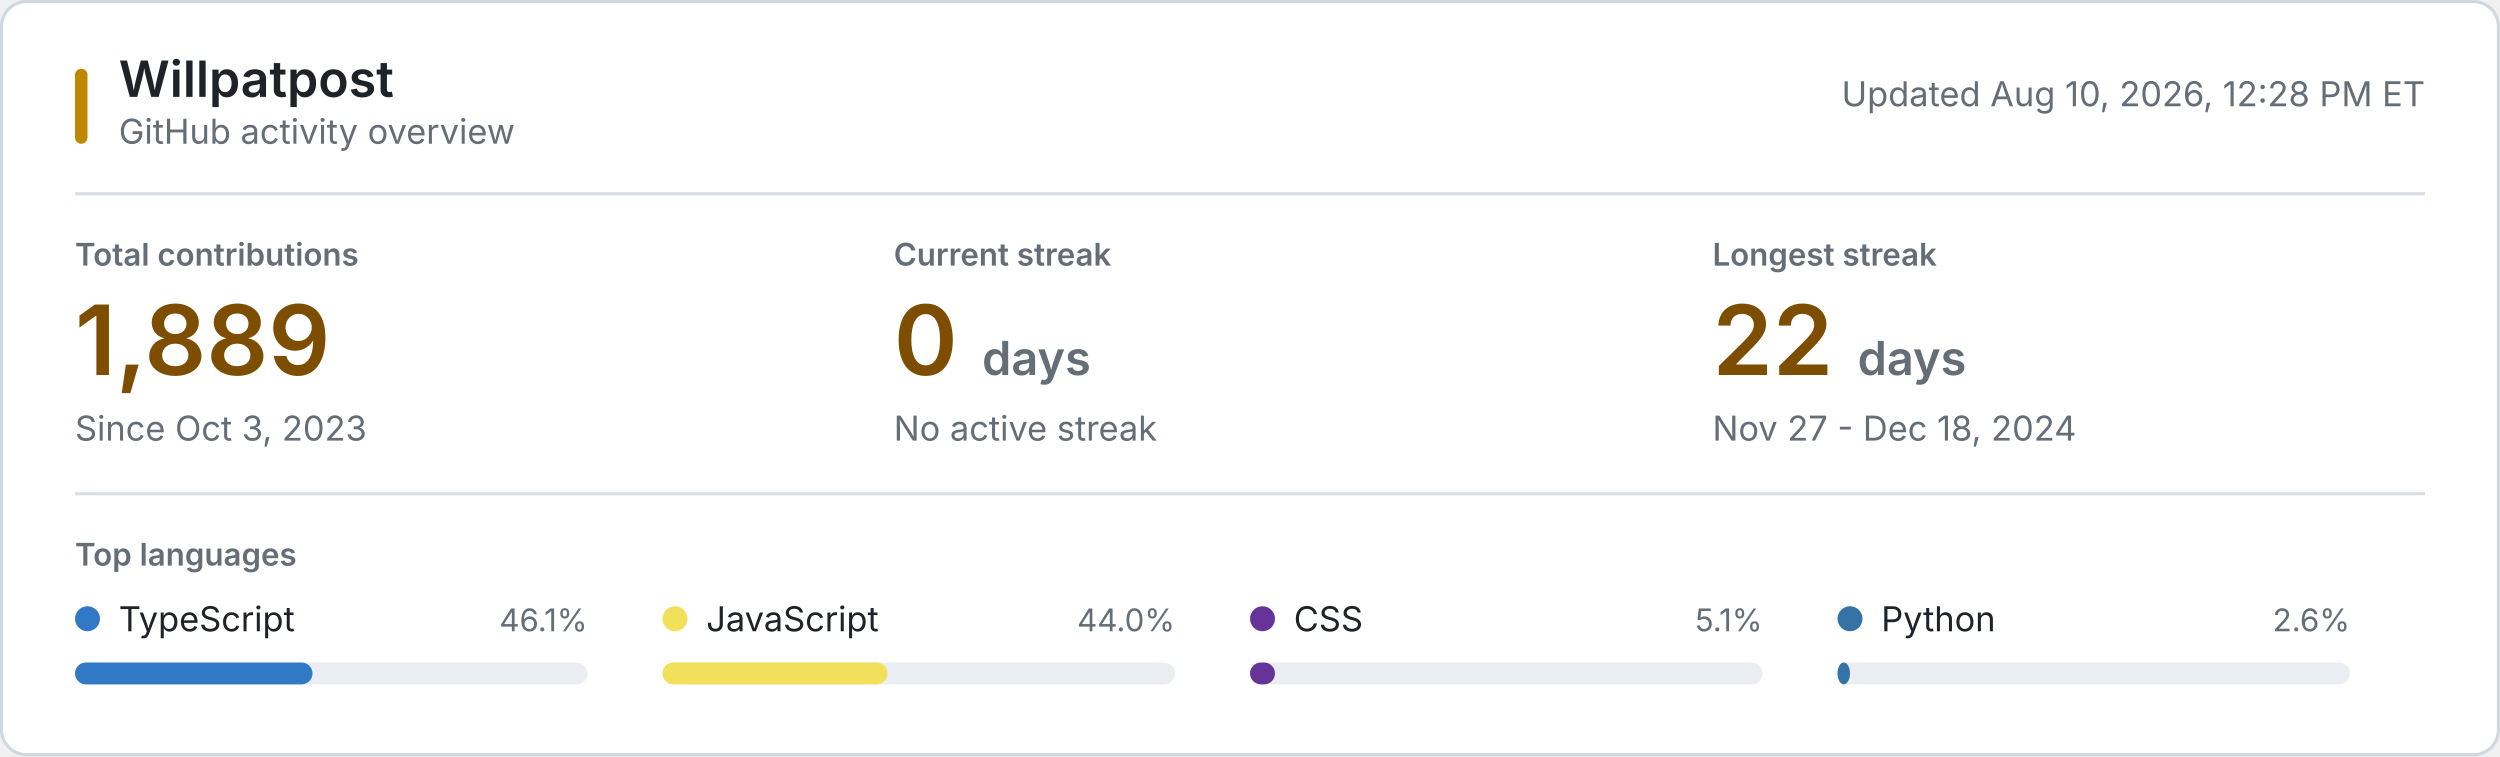
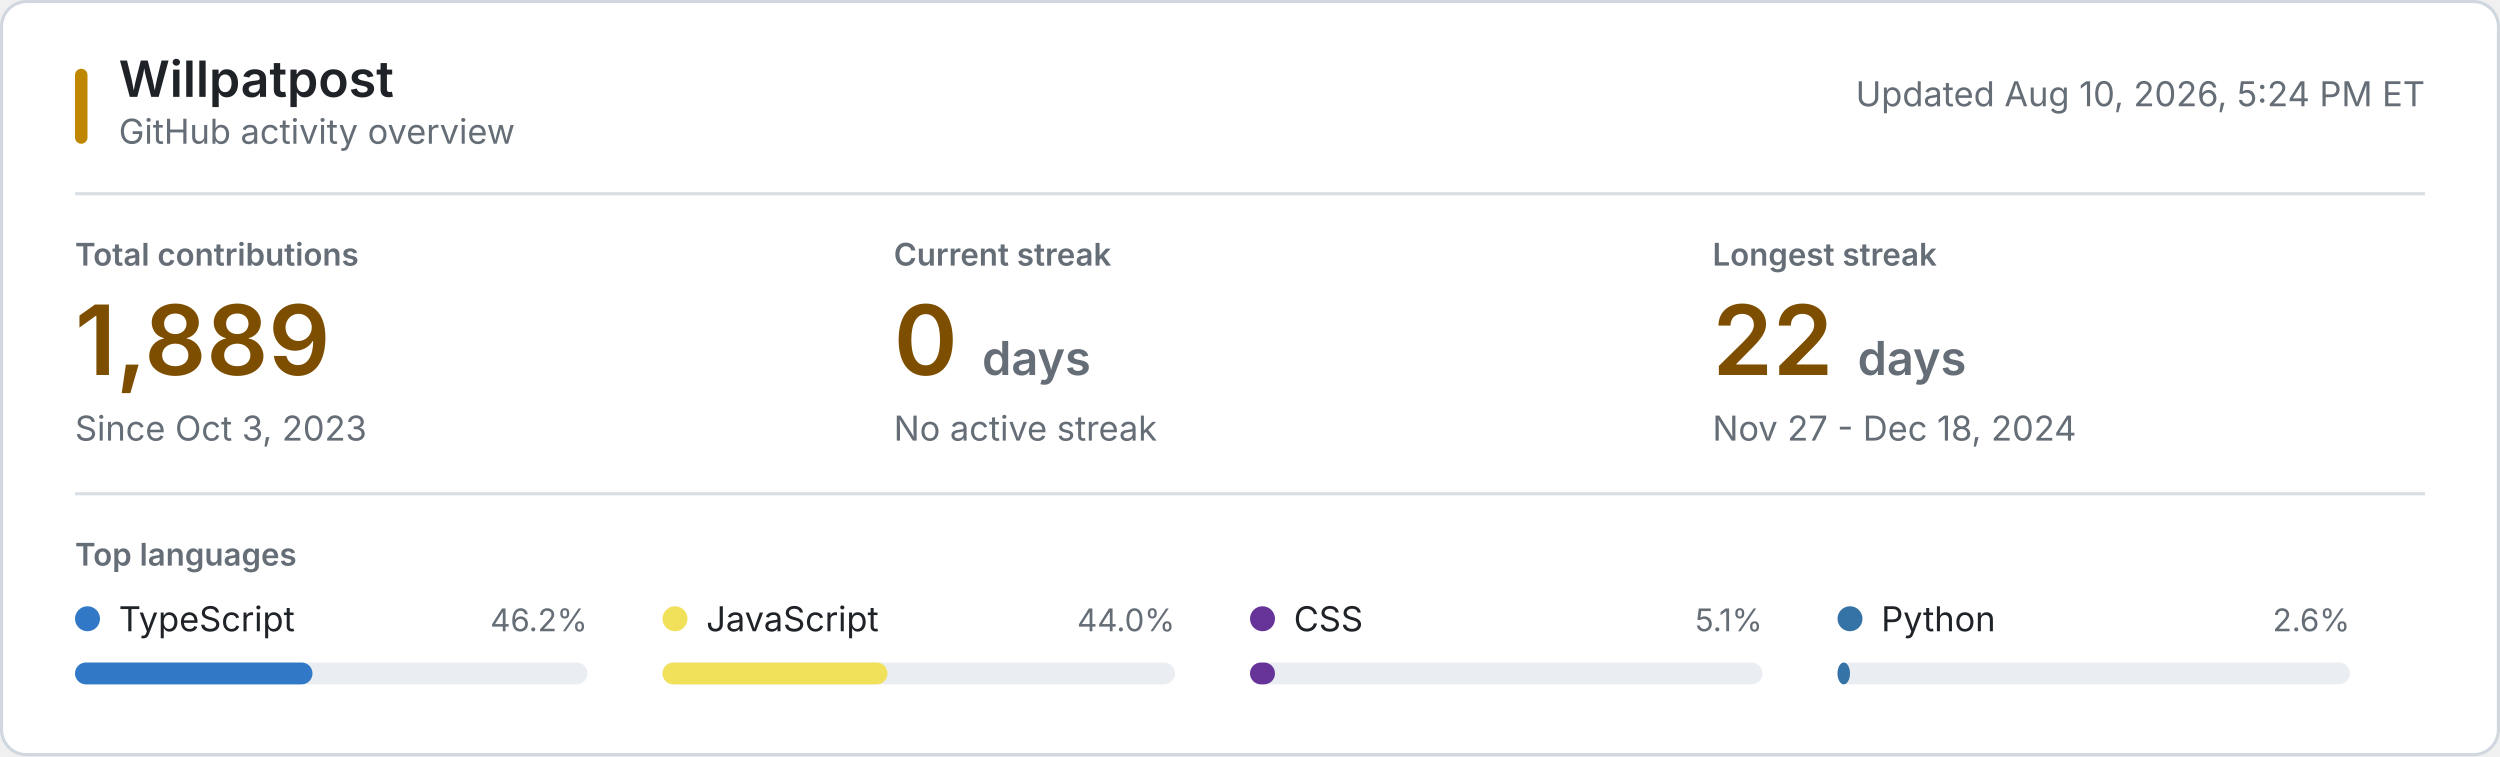
<svg xmlns="http://www.w3.org/2000/svg" style="isolation: isolate" viewBox="0 0 800 242" width="800px" height="242px" role="img" aria-labelledby="title desc">
  <style>
    @keyframes reveal {
      from { opacity: 0.2; }
      to { opacity: 1; }
    }
    .animate { animation: reveal 320ms ease-out both; }
    .background { fill: #ffffff; stroke: #d0d7de; }
    .username { font: 600 16px -apple-system, BlinkMacSystemFont, "Segoe UI", sans-serif; fill: #1f2328; }
    .subtitle, .updated { font: 11px -apple-system, BlinkMacSystemFont, "Segoe UI", sans-serif; fill: #656d76; }
    .section-label, .metric-label { font: 600 10px -apple-system, BlinkMacSystemFont, "Segoe UI", sans-serif; fill: #656d76; }
    .metric-label, .section-label { text-transform: uppercase; }
    .metric-value { font: 600 31px -apple-system, BlinkMacSystemFont, "Segoe UI", sans-serif; fill: #7d4e00; }
    .metric-unit, .metric-note { fill: #656d76; }
    .metric-note { font: 11px -apple-system, BlinkMacSystemFont, "Segoe UI", sans-serif; }
    .language-name { font: 11px -apple-system, BlinkMacSystemFont, "Segoe UI", sans-serif; fill: #1f2328; }
    .language-percent { font: 10px -apple-system, BlinkMacSystemFont, "Segoe UI", sans-serif; fill: #656d76; }
    .language-track { fill: #eaeef2; }
    .empty-state { font: 11px -apple-system, BlinkMacSystemFont, "Segoe UI", sans-serif; fill: #656d76; }
    .rule { stroke: #d8dee4; stroke-width: 1; }
    .accent { fill: #bf8700; }
    @media (prefers-color-scheme: dark) {
      .background { fill: #0d1117; stroke: #30363d; }
      .username, .language-name { fill: #f0f6fc; }
      .subtitle, .updated, .section-label, .metric-label, .metric-unit, .metric-note, .language-percent, .empty-state { fill: #8b949e; }
      .metric-value { fill: #f0c74e; }
      .language-track { fill: #21262d; }
      .rule { stroke: #21262d; }
      .accent { fill: #e3b341; }
    }
    @media (prefers-reduced-motion: reduce) {
      .animate { animation: none; }
    }
  </style>
  <rect class="background" x="0.5" y="0.5" width="799" height="241" rx="8" />
  <rect class="accent" x="24" y="22" width="4" height="24" rx="2" />
  <text class="username" x="38" y="31">Willpatpost</text>
  <text class="subtitle" x="38" y="46">GitHub activity overview</text>
-   <text class="updated" x="776" y="34" text-anchor="end">Updated Aug 10, 2026, 12:28 PM ET</text>
+   <text class="updated" x="776" y="34" text-anchor="end">Updated Aug 10, 2026, 5:24 PM ET</text>
  <line class="rule" x1="24" y1="62" x2="776" y2="62" />
  <g class="animate" style="animation-delay: 20ms">
    <text class="metric-label" x="24" y="85">Total contributions</text>
    <text class="metric-value" x="24" y="120">1,889</text>
    <text class="metric-note" x="24" y="141">Since Oct 3, 2023</text>
  </g>
  <g class="animate" style="animation-delay: 55ms">
    <text class="metric-label" x="286" y="85">Current streak</text>
    <text class="metric-value" x="286" y="120">0 <tspan class="metric-unit" font-size="15">days</tspan>
    </text>
    <text class="metric-note" x="286" y="141">No active streak</text>
  </g>
  <g class="animate" style="animation-delay: 90ms">
    <text class="metric-label" x="548" y="85">Longest streak</text>
    <text class="metric-value" x="548" y="120">22 <tspan class="metric-unit" font-size="15">days</tspan>
    </text>
    <text class="metric-note" x="548" y="141">Nov 27 - Dec 18, 2024</text>
  </g>
  <line class="rule" x1="24" y1="158" x2="776" y2="158" />
  <text class="section-label" x="24" y="181">Top languages</text>
  <g class="animate" style="animation-delay: 120ms">
    <circle cx="28" cy="198" r="4" fill="#3178c6" />
    <text class="language-name" x="38" y="202">TypeScript</text>
-     <text class="language-percent" x="188" y="202" text-anchor="end">46.1%</text>
+     <text class="language-percent" x="188" y="202" text-anchor="end">46.2%</text>
    <rect class="language-track" x="24" y="212" width="164" height="7" rx="3.5" />
    <rect x="24" y="212" width="76" height="7" rx="3.5" fill="#3178c6" />
  </g>
  <g class="animate" style="animation-delay: 155ms">
    <circle cx="216" cy="198" r="4" fill="#f1e05a" />
    <text class="language-name" x="226" y="202">JavaScript</text>
    <text class="language-percent" x="376" y="202" text-anchor="end">44.0%</text>
    <rect class="language-track" x="212" y="212" width="164" height="7" rx="3.5" />
    <rect x="212" y="212" width="72" height="7" rx="3.5" fill="#f1e05a" />
  </g>
  <g class="animate" style="animation-delay: 190ms">
    <circle cx="404" cy="198" r="4" fill="#663399" />
    <text class="language-name" x="414" y="202">CSS</text>
    <text class="language-percent" x="564" y="202" text-anchor="end">5.1%</text>
    <rect class="language-track" x="400" y="212" width="164" height="7" rx="3.5" />
    <rect x="400" y="212" width="8" height="7" rx="3.5" fill="#663399" />
  </g>
  <g class="animate" style="animation-delay: 225ms">
    <circle cx="592" cy="198" r="4" fill="#3572A5" />
    <text class="language-name" x="602" y="202">Python</text>
    <text class="language-percent" x="752" y="202" text-anchor="end">2.6%</text>
    <rect class="language-track" x="588" y="212" width="164" height="7" rx="3.5" />
    <rect x="588" y="212" width="4" height="7" rx="3.5" fill="#3572A5" />
  </g>
</svg>
